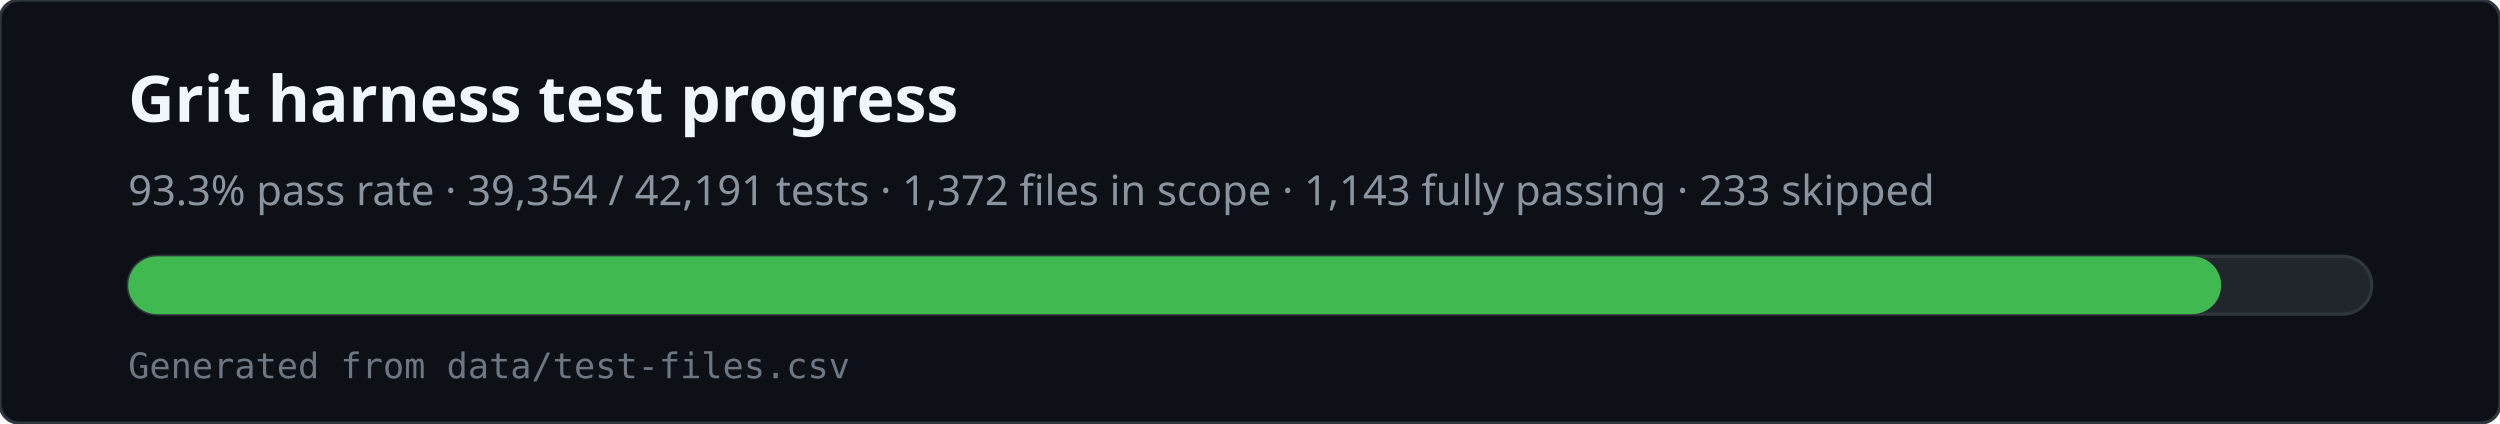
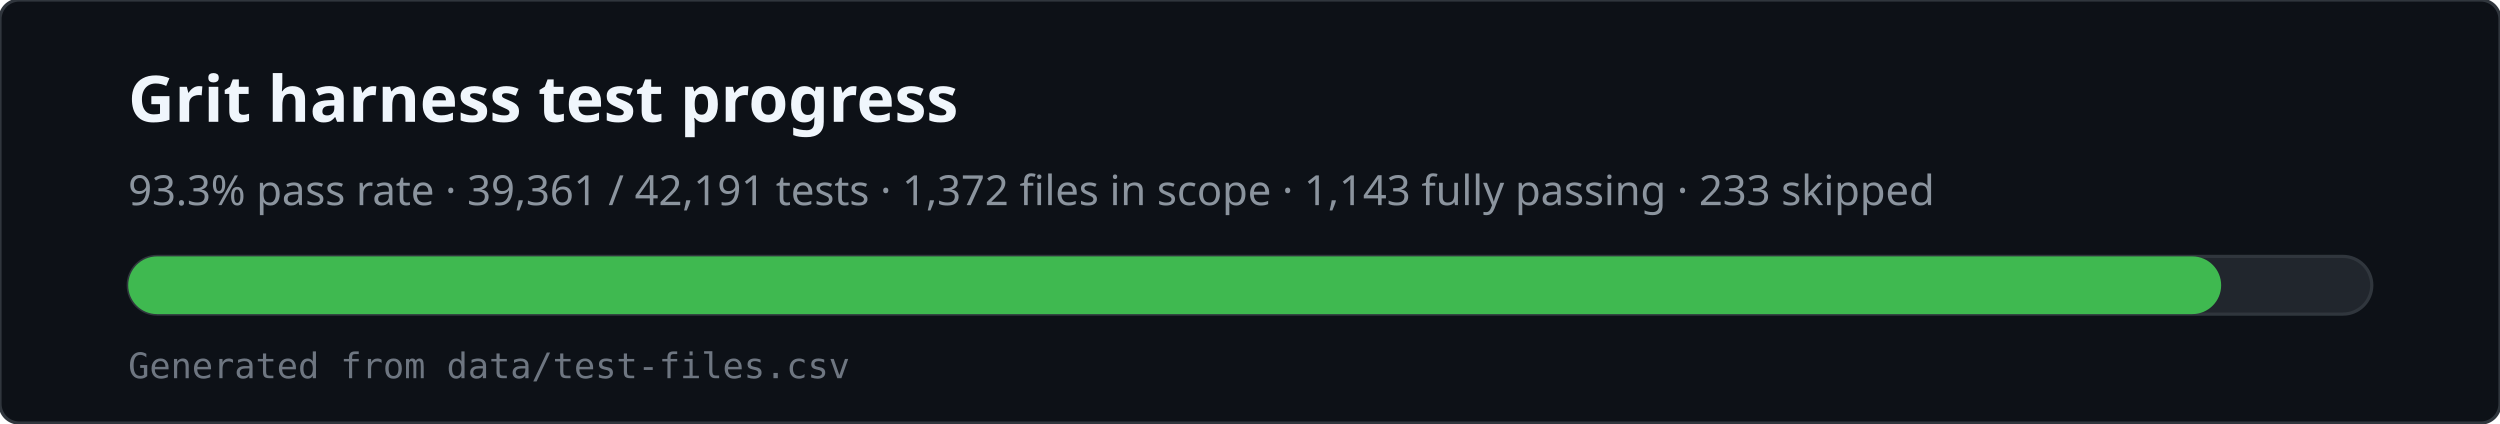
<svg xmlns="http://www.w3.org/2000/svg" viewBox="0 0 780 132" width="780" height="132" role="img" aria-labelledby="svg-title svg-desc">
  <rect x="0" y="0" width="780" height="132" rx="6" fill="#0d1117" stroke="#30363d" />
  <text x="40" y="38" fill="#f0f6fc" font-family="ui-sans-serif,system-ui,sans-serif" font-size="20" font-weight="600">Grit harness test progress</text>
-   <text x="40" y="64" fill="#8b949e" font-family="ui-sans-serif,system-ui,sans-serif" font-size="13">93.3% pass rate · 39,354 / 42,191 tests · 1,372 files in scope · 1,143 fully passing · 233 skipped</text>
+   <text x="40" y="64" fill="#8b949e" font-family="ui-sans-serif,system-ui,sans-serif" font-size="13">93.3% pass rate · 39,361 / 42,191 tests · 1,372 files in scope · 1,143 fully passing · 233 skipped</text>
  <rect x="40" y="80" width="700" height="18" rx="9" fill="#21262d" stroke="#30363d" />
  <rect x="40" y="80" width="653" height="18" rx="9" fill="#3fb950" />
  <text x="40" y="118" fill="#6e7681" font-family="ui-monospace,monospace" font-size="11">Generated from data/test-files.csv</text>
</svg>
